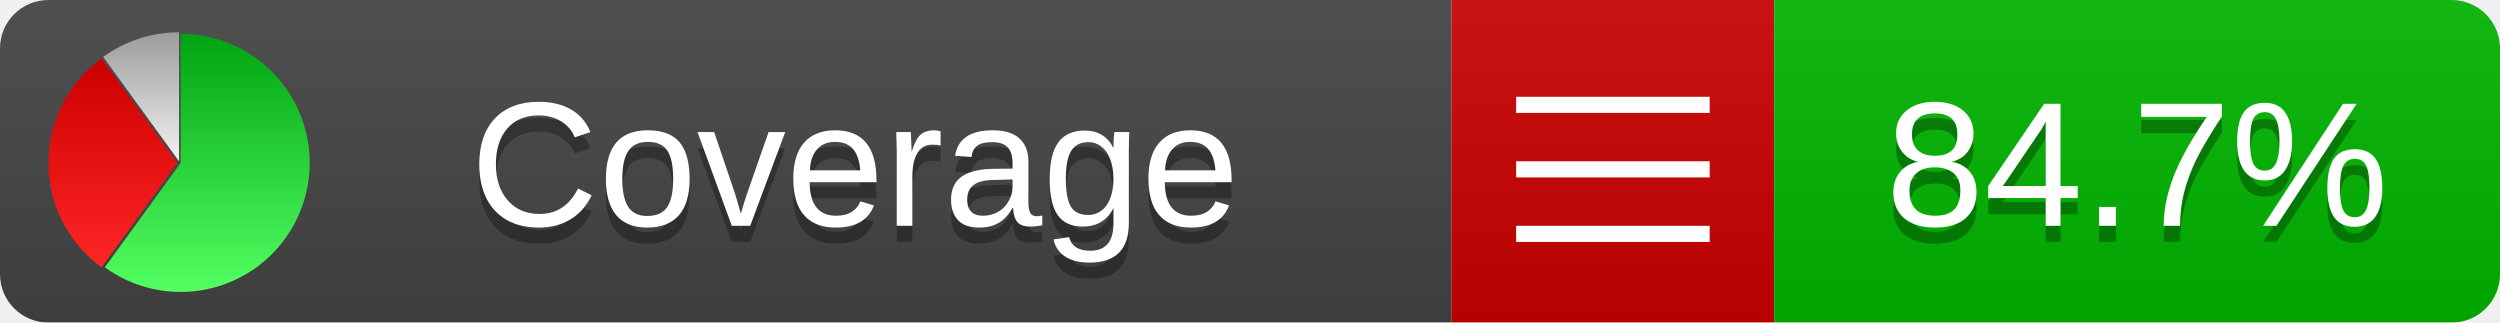
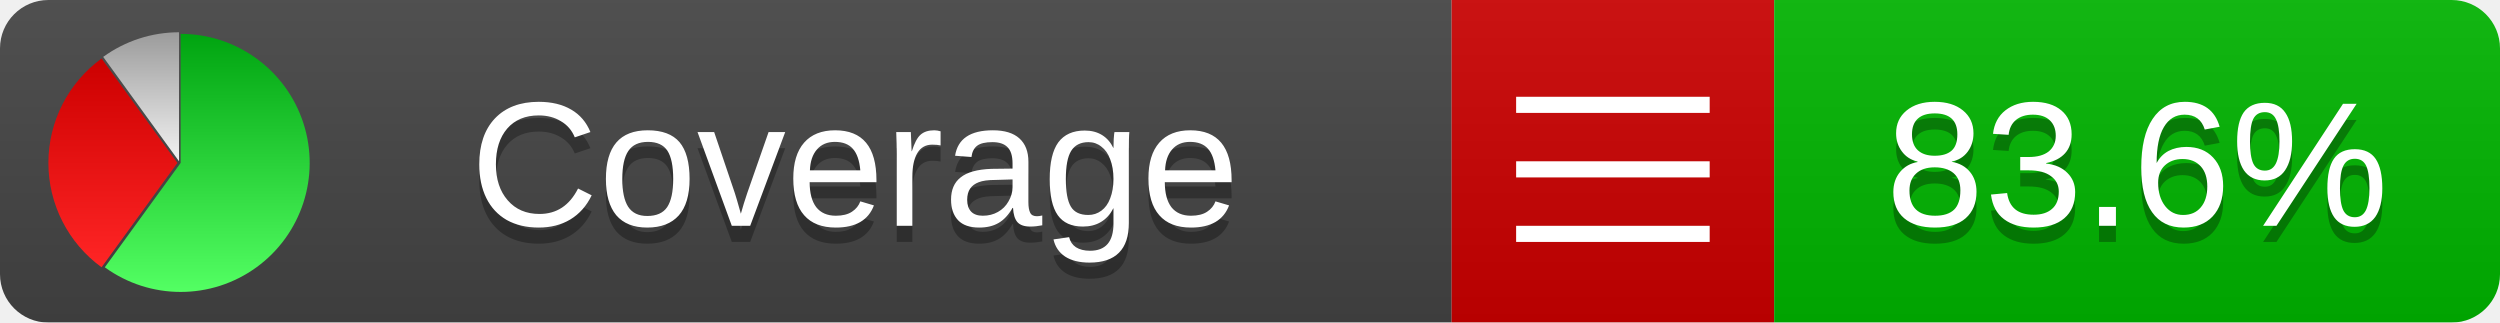
<svg xmlns="http://www.w3.org/2000/svg" xmlns:xlink="http://www.w3.org/1999/xlink" width="155" height="20">
  <style type="text/css">
          
            @keyframes fadeout {
              0 % { visibility: visible; opacity: 1; }
              40% { visibility: visible; opacity: 1; }
              50% { visibility: hidden; opacity: 0; }
              90% { visibility: hidden; opacity: 0; }
              100% { visibility: visible; opacity: 1; }
            }
            @keyframes fadein {
              0% { visibility: hidden; opacity: 0; }
              40% { visibility: hidden; opacity: 0; }
              50% { visibility: visible; opacity: 1; }
              90% { visibility: visible; opacity: 1; }
              100% { visibility: hidden; opacity: 0; }
            }
            .linecoverage {
                animation-duration: 10s;
                animation-name: fadeout;
                animation-iteration-count: infinite;
            }
            .branchcoverage {
                animation-duration: 10s;
                animation-name: fadein;
                animation-iteration-count: infinite;
            }
          
    </style>
  <defs>
    <linearGradient id="gradient" x2="0" y2="100%">
      <stop offset="0" stop-color="#bbb" stop-opacity=".1" />
      <stop offset="1" stop-opacity=".1" />
    </linearGradient>
    <linearGradient id="green" x2="0" y2="100%">
      <stop offset="0" stop-color="#00A410" />
      <stop offset="1" stop-color="#53FF63" />
    </linearGradient>
    <linearGradient id="red" x2="0" y2="100%">
      <stop offset="0" stop-color="#C00" />
      <stop offset="1" stop-color="#FF2525" />
    </linearGradient>
    <linearGradient id="gray" x2="0" y2="100%">
      <stop offset="0" stop-color="#9B9B9B" />
      <stop offset="1" stop-color="#F3F3F3" />
    </linearGradient>
    <mask id="mask">
      <rect width="155" height="20" rx="3" fill="#fff" />
    </mask>
    <g id="icon">
      <path style="fill:url(#green);" d="M205,202.5 l0,-200 a200,200 0 1,1 -117.558,361.803 z" />
      <path style="fill:url(#red);" d="M200,202.5 l-117.558,161.803 a200,200 0 0,1 0,-323.607 z" />
      <path style="fill:url(#gray);" d="M202.5,200 l-117.558,-161.803 a200,200 0 0,1 117.558,-38.196 z" />
    </g>
  </defs>
  <g mask="url(#mask)">
    <rect x="0" y="0" width="90" height="20" fill="#444" />
    <rect x="90" y="0" width="20" height="20" fill="#c00" />
    <rect x="110" y="0" width="45" height="20" fill="#00B600" />
    <rect x="0" y="0" width="155" height="20" fill="url(#gradient)" />
  </g>
  <g>
    <path class="" stroke="#fff" d="M94 6.5 h12 M94 10.5 h12 M94 14.5 h12" />
  </g>
  <g fill="#fff" text-anchor="middle" font-family="Verdana,Arial,Geneva,sans-serif" font-size="11">
    <a xlink:href="https://github.com/danielpalme/ReportGenerator" target="_top">
      <use xlink:href="#icon" transform="translate(3,2) scale(.04)" />
    </a>
    <text x="53" y="15" fill="#010101" fill-opacity=".3">Coverage</text>
    <text x="53" y="14" fill="#fff">Coverage</text>
-     <text class="" x="132.5" y="15" fill="#010101" fill-opacity=".3">84.7%</text>
-     <text class="" x="132.5" y="14">84.7%</text>
+     <text class="" x="132.5" y="15" fill="#010101" fill-opacity=".3">83.6%</text>
+     <text class="" x="132.5" y="14">83.6%</text>
  </g>
  <g>
    <rect class="" x="90" y="0" width="65" height="20" fill-opacity="0" />
  </g>
</svg>
